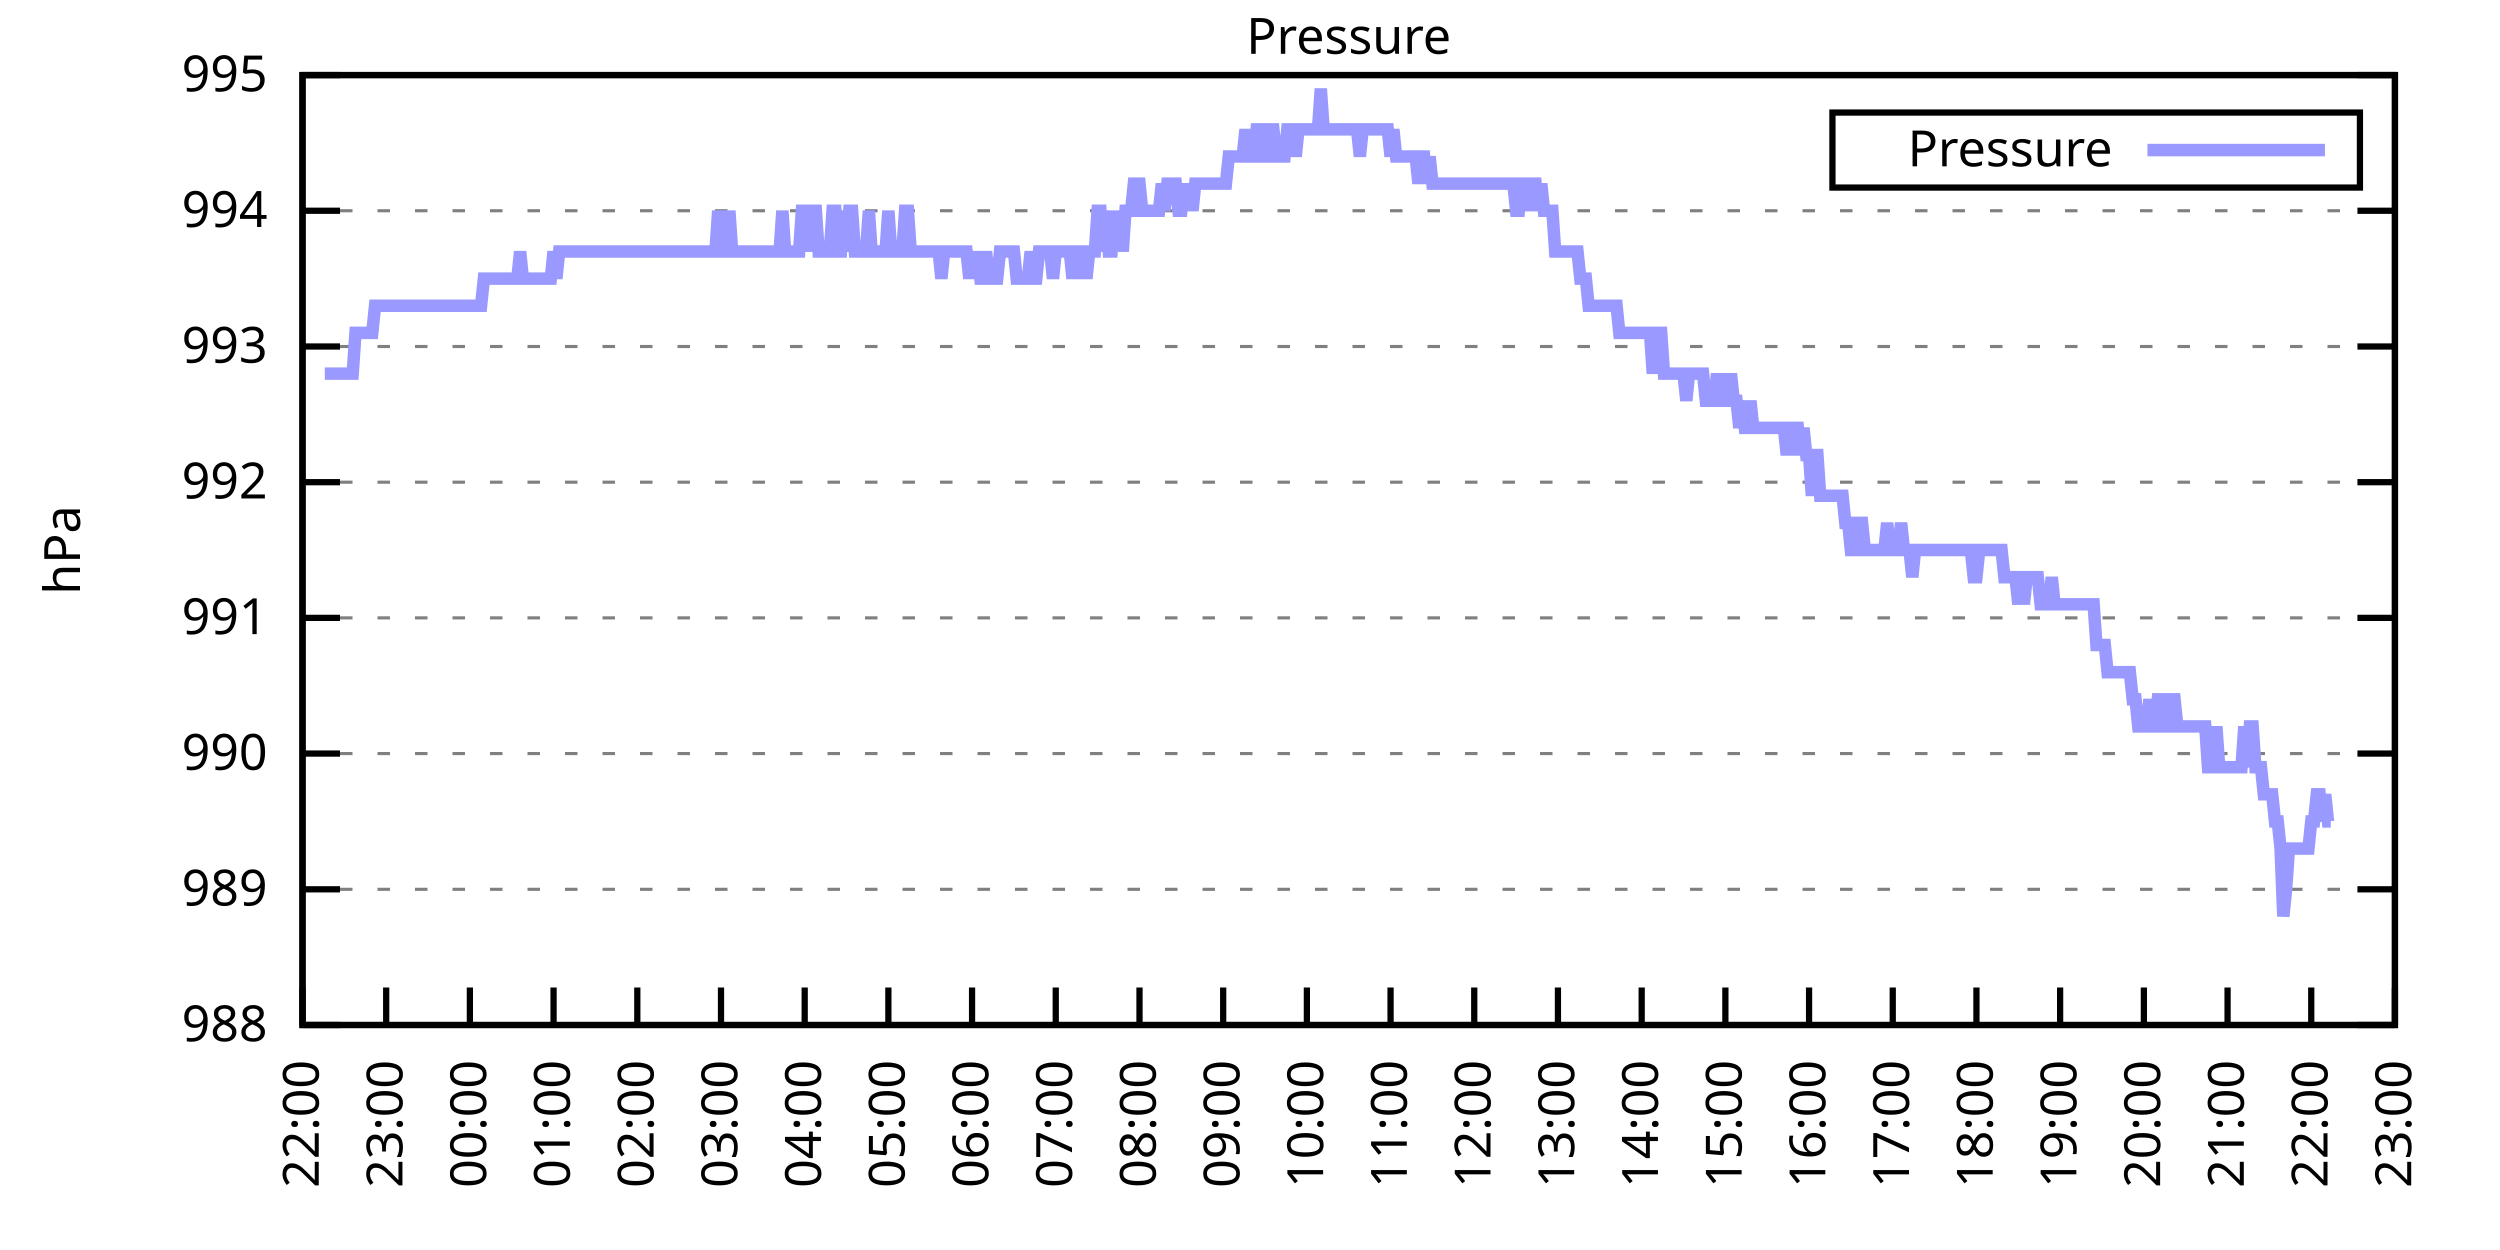
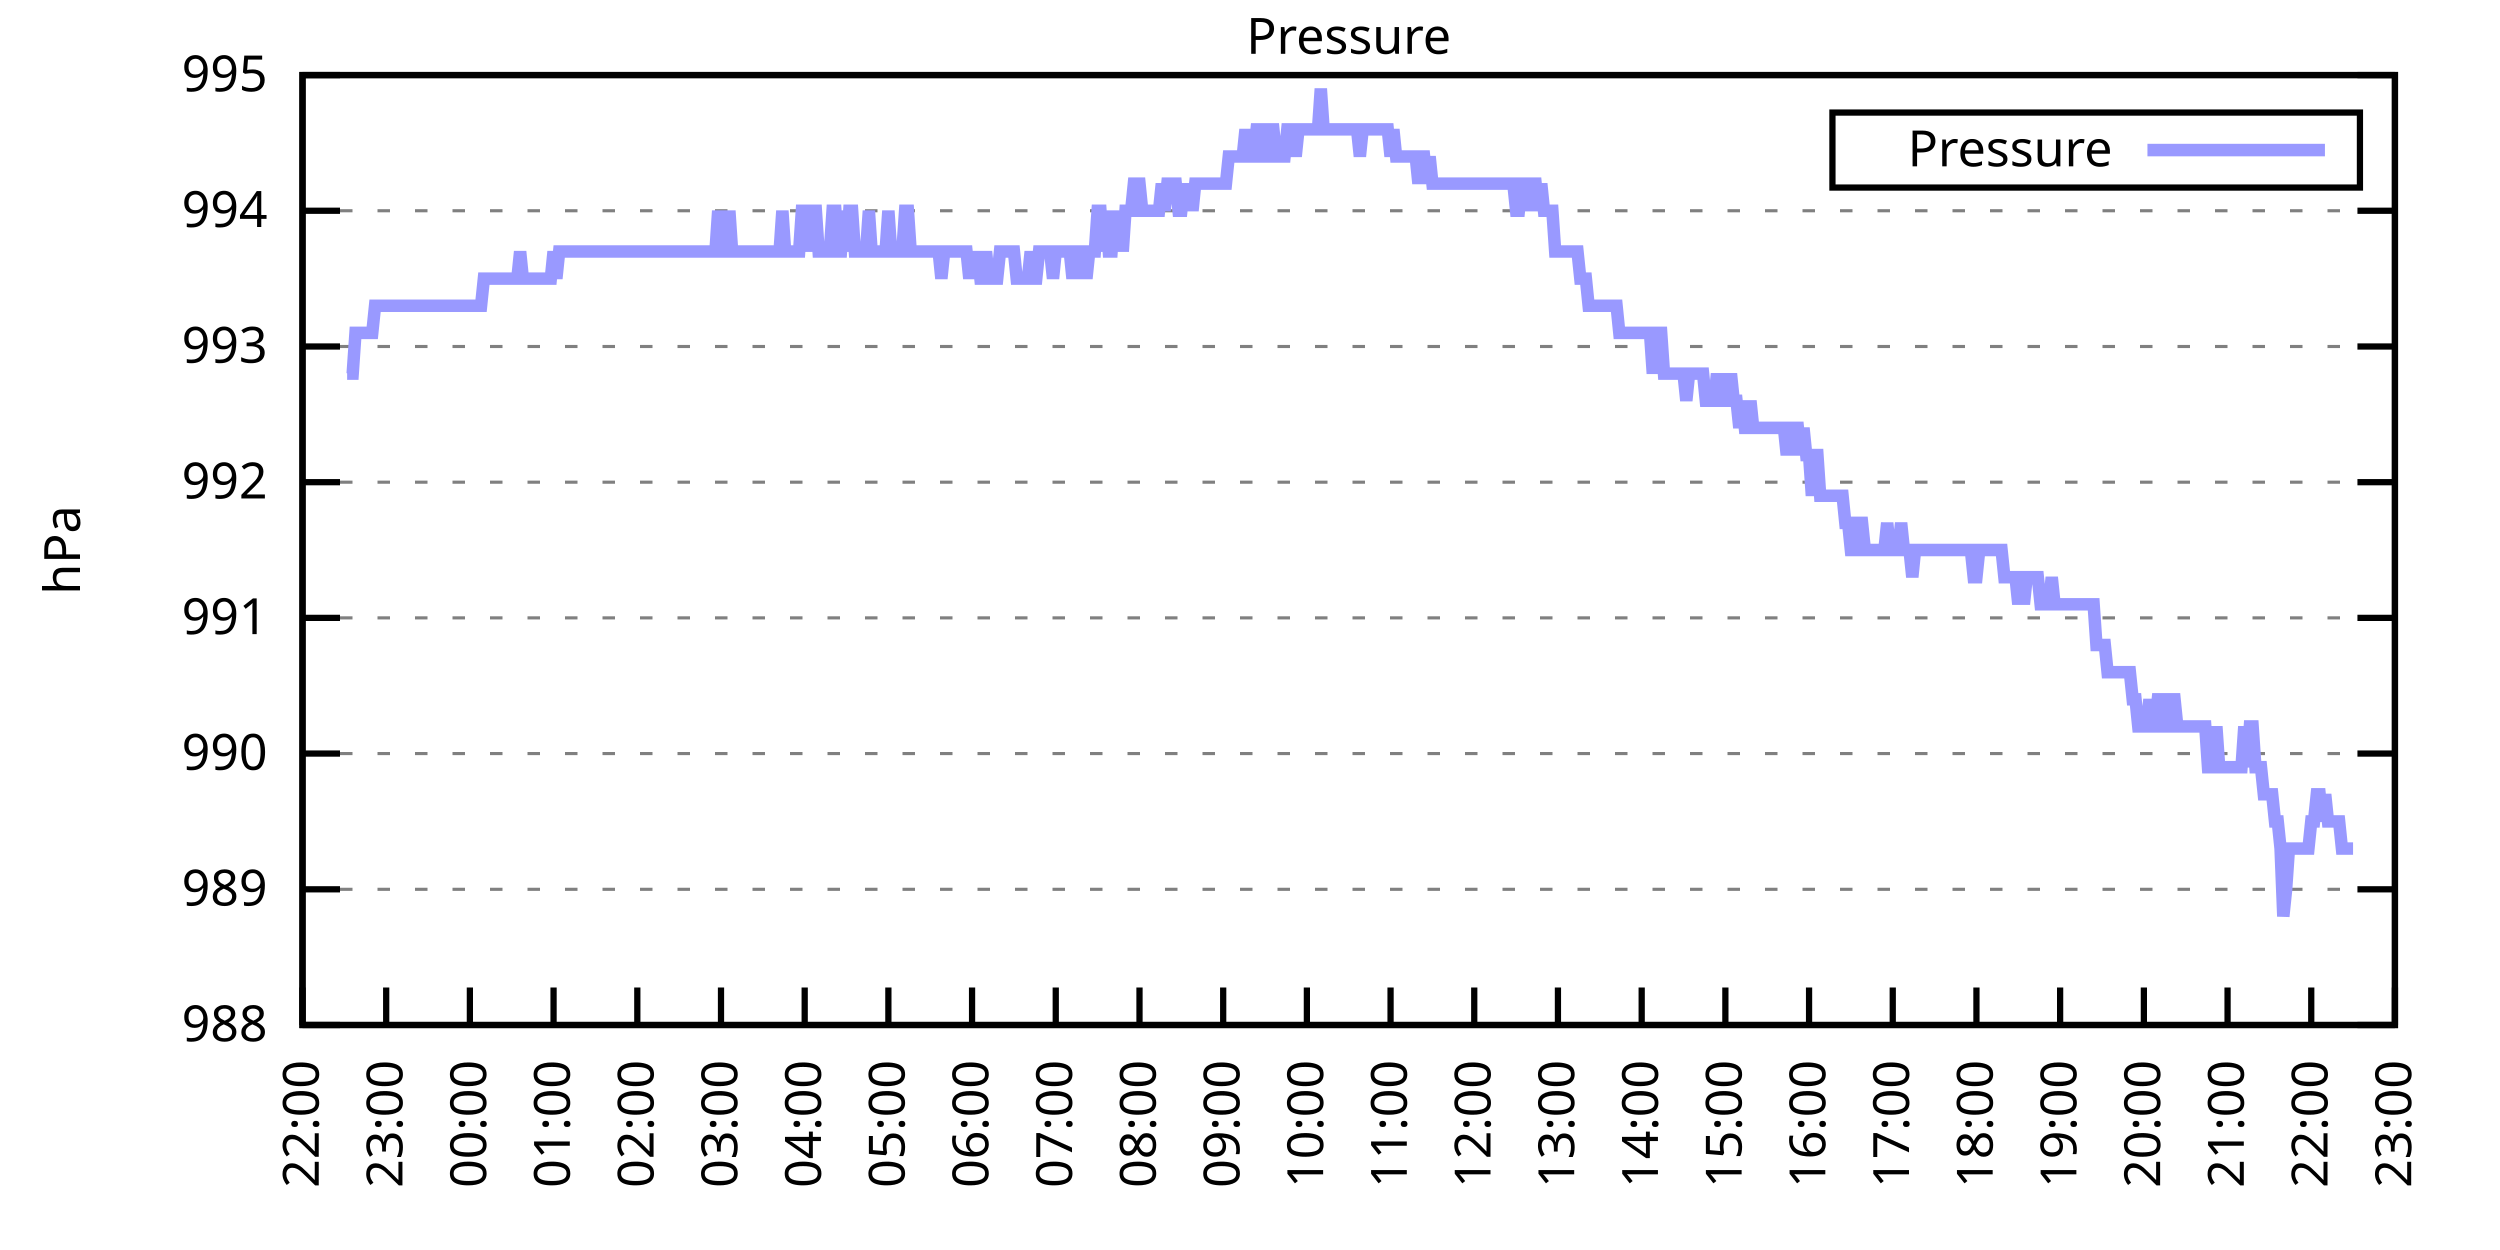
<svg xmlns="http://www.w3.org/2000/svg" xmlns:xlink="http://www.w3.org/1999/xlink" width="400" height="200" viewBox="0 0 400 200">
  <g id="gnuplot_canvas">
    <rect x="0" y="0" width="400" height="200" fill="none" />
    <defs>
      <circle id="gpDot" r="0.5" stroke-width="0.5" stroke="currentColor" />
      <path id="gpPt0" stroke-width="0.333" stroke="currentColor" d="M-1,0 h2 M0,-1 v2" />
      <path id="gpPt1" stroke-width="0.333" stroke="currentColor" d="M-1,-1 L1,1 M1,-1 L-1,1" />
      <path id="gpPt2" stroke-width="0.333" stroke="currentColor" d="M-1,0 L1,0 M0,-1 L0,1 M-1,-1 L1,1 M-1,1 L1,-1" />
      <rect id="gpPt3" stroke-width="0.333" stroke="currentColor" x="-1" y="-1" width="2" height="2" />
      <rect id="gpPt4" stroke-width="0.333" stroke="currentColor" fill="currentColor" x="-1" y="-1" width="2" height="2" />
      <circle id="gpPt5" stroke-width="0.333" stroke="currentColor" cx="0" cy="0" r="1" />
      <use xlink:href="#gpPt5" id="gpPt6" fill="currentColor" stroke="none" />
      <path id="gpPt7" stroke-width="0.333" stroke="currentColor" d="M0,-1.33 L-1.33,0.67 L1.33,0.67 z" />
      <use xlink:href="#gpPt7" id="gpPt8" fill="currentColor" stroke="none" />
      <use xlink:href="#gpPt7" id="gpPt9" stroke="currentColor" transform="rotate(180)" />
      <use xlink:href="#gpPt9" id="gpPt10" fill="currentColor" stroke="none" />
      <use xlink:href="#gpPt3" id="gpPt11" stroke="currentColor" transform="rotate(45)" />
      <use xlink:href="#gpPt11" id="gpPt12" fill="currentColor" stroke="none" />
      <path id="gpPt13" stroke-width="0.333" stroke="currentColor" d="M0,1.330 L1.265,0.411 L0.782,-1.067 L-0.782,-1.076 L-1.265,0.411 z" />
      <use xlink:href="#gpPt13" id="gpPt14" fill="currentColor" stroke="none" />
      <filter id="textbox" filterUnits="objectBoundingBox" x="0" y="0" height="1" width="1">
        <feFlood flood-color="white" flood-opacity="1" result="bgnd" />
        <feComposite in="SourceGraphic" in2="bgnd" operator="atop" />
      </filter>
      <filter id="greybox" filterUnits="objectBoundingBox" x="0" y="0" height="1" width="1">
        <feFlood flood-color="lightgrey" flood-opacity="1" result="grey" />
        <feComposite in="SourceGraphic" in2="grey" operator="atop" />
      </filter>
    </defs>
    <g fill="none" color="white" stroke="currentColor" stroke-width="1.00" stroke-linecap="butt" stroke-linejoin="miter">
</g>
    <g fill="none" color="black" stroke="currentColor" stroke-width="1.00" stroke-linecap="butt" stroke-linejoin="miter">
      <g stroke="none" shape-rendering="crispEdges">
        <polygon fill="rgb(255, 255, 255)" points="48.40,164.00 383.18,164.00 383.18,12.02 48.40,12.02 " />
      </g>
    </g>
    <g fill="none" color="black" stroke="currentColor" stroke-width="1.00" stroke-linecap="butt" stroke-linejoin="miter">
</g>
    <g fill="none" color="black" stroke="black" stroke-width="0.50" stroke-linecap="butt" stroke-linejoin="miter">
</g>
    <g fill="none" color="gray" stroke="currentColor" stroke-width="0.50" stroke-linecap="butt" stroke-linejoin="miter">
      <path stroke="gray" stroke-dasharray="2,4" class="gridline" d="M48.40,164.00 L383.19,164.00  " />
    </g>
    <g fill="none" color="gray" stroke="gray" stroke-width="1.00" stroke-linecap="butt" stroke-linejoin="miter">
</g>
    <g fill="none" color="black" stroke="currentColor" stroke-width="1.00" stroke-linecap="butt" stroke-linejoin="miter">
      <path stroke="black" d="M48.40,164.00 L54.40,164.00 M383.19,164.00 L377.19,164.00  " />
      <g transform="translate(42.80,166.60)" stroke="none" fill="black" font-family="Sans" font-size="8.00" text-anchor="end">
        <text>
          <tspan font-family="Sans"> 988</tspan>
        </text>
      </g>
    </g>
    <g fill="none" color="black" stroke="currentColor" stroke-width="1.00" stroke-linecap="butt" stroke-linejoin="miter">
</g>
    <g fill="none" color="black" stroke="black" stroke-width="0.50" stroke-linecap="butt" stroke-linejoin="miter">
</g>
    <g fill="none" color="gray" stroke="currentColor" stroke-width="0.50" stroke-linecap="butt" stroke-linejoin="miter">
      <path stroke="gray" stroke-dasharray="2,4" class="gridline" d="M48.40,142.29 L383.19,142.29  " />
    </g>
    <g fill="none" color="gray" stroke="gray" stroke-width="1.00" stroke-linecap="butt" stroke-linejoin="miter">
</g>
    <g fill="none" color="black" stroke="currentColor" stroke-width="1.00" stroke-linecap="butt" stroke-linejoin="miter">
      <path stroke="black" d="M48.40,142.29 L54.40,142.29 M383.19,142.29 L377.19,142.29  " />
      <g transform="translate(42.80,144.89)" stroke="none" fill="black" font-family="Sans" font-size="8.00" text-anchor="end">
        <text>
          <tspan font-family="Sans"> 989</tspan>
        </text>
      </g>
    </g>
    <g fill="none" color="black" stroke="currentColor" stroke-width="1.00" stroke-linecap="butt" stroke-linejoin="miter">
</g>
    <g fill="none" color="black" stroke="black" stroke-width="0.50" stroke-linecap="butt" stroke-linejoin="miter">
</g>
    <g fill="none" color="gray" stroke="currentColor" stroke-width="0.50" stroke-linecap="butt" stroke-linejoin="miter">
      <path stroke="gray" stroke-dasharray="2,4" class="gridline" d="M48.40,120.57 L383.19,120.57  " />
    </g>
    <g fill="none" color="gray" stroke="gray" stroke-width="1.00" stroke-linecap="butt" stroke-linejoin="miter">
</g>
    <g fill="none" color="black" stroke="currentColor" stroke-width="1.00" stroke-linecap="butt" stroke-linejoin="miter">
      <path stroke="black" d="M48.40,120.57 L54.40,120.57 M383.19,120.57 L377.19,120.57  " />
      <g transform="translate(42.80,123.17)" stroke="none" fill="black" font-family="Sans" font-size="8.00" text-anchor="end">
        <text>
          <tspan font-family="Sans"> 990</tspan>
        </text>
      </g>
    </g>
    <g fill="none" color="black" stroke="currentColor" stroke-width="1.00" stroke-linecap="butt" stroke-linejoin="miter">
</g>
    <g fill="none" color="black" stroke="black" stroke-width="0.50" stroke-linecap="butt" stroke-linejoin="miter">
</g>
    <g fill="none" color="gray" stroke="currentColor" stroke-width="0.50" stroke-linecap="butt" stroke-linejoin="miter">
      <path stroke="gray" stroke-dasharray="2,4" class="gridline" d="M48.40,98.86 L383.19,98.86  " />
    </g>
    <g fill="none" color="gray" stroke="gray" stroke-width="1.00" stroke-linecap="butt" stroke-linejoin="miter">
</g>
    <g fill="none" color="black" stroke="currentColor" stroke-width="1.00" stroke-linecap="butt" stroke-linejoin="miter">
      <path stroke="black" d="M48.40,98.86 L54.40,98.86 M383.19,98.86 L377.19,98.86  " />
      <g transform="translate(42.80,101.46)" stroke="none" fill="black" font-family="Sans" font-size="8.00" text-anchor="end">
        <text>
          <tspan font-family="Sans"> 991</tspan>
        </text>
      </g>
    </g>
    <g fill="none" color="black" stroke="currentColor" stroke-width="1.00" stroke-linecap="butt" stroke-linejoin="miter">
</g>
    <g fill="none" color="black" stroke="black" stroke-width="0.50" stroke-linecap="butt" stroke-linejoin="miter">
</g>
    <g fill="none" color="gray" stroke="currentColor" stroke-width="0.50" stroke-linecap="butt" stroke-linejoin="miter">
      <path stroke="gray" stroke-dasharray="2,4" class="gridline" d="M48.40,77.15 L383.19,77.15  " />
    </g>
    <g fill="none" color="gray" stroke="gray" stroke-width="1.00" stroke-linecap="butt" stroke-linejoin="miter">
</g>
    <g fill="none" color="black" stroke="currentColor" stroke-width="1.00" stroke-linecap="butt" stroke-linejoin="miter">
      <path stroke="black" d="M48.40,77.15 L54.40,77.15 M383.19,77.15 L377.19,77.15  " />
      <g transform="translate(42.80,79.75)" stroke="none" fill="black" font-family="Sans" font-size="8.00" text-anchor="end">
        <text>
          <tspan font-family="Sans"> 992</tspan>
        </text>
      </g>
    </g>
    <g fill="none" color="black" stroke="currentColor" stroke-width="1.00" stroke-linecap="butt" stroke-linejoin="miter">
</g>
    <g fill="none" color="black" stroke="black" stroke-width="0.50" stroke-linecap="butt" stroke-linejoin="miter">
</g>
    <g fill="none" color="gray" stroke="currentColor" stroke-width="0.50" stroke-linecap="butt" stroke-linejoin="miter">
      <path stroke="gray" stroke-dasharray="2,4" class="gridline" d="M48.40,55.44 L383.19,55.44  " />
    </g>
    <g fill="none" color="gray" stroke="gray" stroke-width="1.00" stroke-linecap="butt" stroke-linejoin="miter">
</g>
    <g fill="none" color="black" stroke="currentColor" stroke-width="1.00" stroke-linecap="butt" stroke-linejoin="miter">
      <path stroke="black" d="M48.40,55.44 L54.40,55.44 M383.19,55.44 L377.19,55.44  " />
      <g transform="translate(42.80,58.04)" stroke="none" fill="black" font-family="Sans" font-size="8.00" text-anchor="end">
        <text>
          <tspan font-family="Sans"> 993</tspan>
        </text>
      </g>
    </g>
    <g fill="none" color="black" stroke="currentColor" stroke-width="1.00" stroke-linecap="butt" stroke-linejoin="miter">
</g>
    <g fill="none" color="black" stroke="black" stroke-width="0.50" stroke-linecap="butt" stroke-linejoin="miter">
</g>
    <g fill="none" color="gray" stroke="currentColor" stroke-width="0.50" stroke-linecap="butt" stroke-linejoin="miter">
      <path stroke="gray" stroke-dasharray="2,4" class="gridline" d="M48.40,33.72 L383.19,33.72  " />
    </g>
    <g fill="none" color="gray" stroke="gray" stroke-width="1.00" stroke-linecap="butt" stroke-linejoin="miter">
</g>
    <g fill="none" color="black" stroke="currentColor" stroke-width="1.00" stroke-linecap="butt" stroke-linejoin="miter">
      <path stroke="black" d="M48.40,33.72 L54.40,33.72 M383.19,33.72 L377.19,33.72  " />
      <g transform="translate(42.80,36.32)" stroke="none" fill="black" font-family="Sans" font-size="8.00" text-anchor="end">
        <text>
          <tspan font-family="Sans"> 994</tspan>
        </text>
      </g>
    </g>
    <g fill="none" color="black" stroke="currentColor" stroke-width="1.00" stroke-linecap="butt" stroke-linejoin="miter">
</g>
    <g fill="none" color="black" stroke="black" stroke-width="0.50" stroke-linecap="butt" stroke-linejoin="miter">
</g>
    <g fill="none" color="gray" stroke="currentColor" stroke-width="0.50" stroke-linecap="butt" stroke-linejoin="miter">
      <path stroke="gray" stroke-dasharray="2,4" class="gridline" d="M48.40,12.01 L383.19,12.01  " />
    </g>
    <g fill="none" color="gray" stroke="gray" stroke-width="1.00" stroke-linecap="butt" stroke-linejoin="miter">
</g>
    <g fill="none" color="black" stroke="currentColor" stroke-width="1.00" stroke-linecap="butt" stroke-linejoin="miter">
      <path stroke="black" d="M48.40,12.01 L54.40,12.01 M383.19,12.01 L377.19,12.01  " />
      <g transform="translate(42.80,14.61)" stroke="none" fill="black" font-family="Sans" font-size="8.00" text-anchor="end">
        <text>
          <tspan font-family="Sans"> 995</tspan>
        </text>
      </g>
    </g>
    <g fill="none" color="black" stroke="currentColor" stroke-width="1.00" stroke-linecap="butt" stroke-linejoin="miter">
      <path stroke="black" d="M48.40,164.00 L48.40,158.00  " />
      <g transform="translate(51.00,169.60) rotate(270.00)" stroke="none" fill="black" font-family="Sans" font-size="8.00" text-anchor="end">
        <text>
          <tspan font-family="Sans">22:00</tspan>
        </text>
      </g>
    </g>
    <g fill="none" color="black" stroke="currentColor" stroke-width="1.00" stroke-linecap="butt" stroke-linejoin="miter">
      <path stroke="black" d="M61.79,164.00 L61.79,158.00  " />
      <g transform="translate(64.39,169.60) rotate(270.00)" stroke="none" fill="black" font-family="Sans" font-size="8.00" text-anchor="end">
        <text>
          <tspan font-family="Sans">23:00</tspan>
        </text>
      </g>
    </g>
    <g fill="none" color="black" stroke="currentColor" stroke-width="1.00" stroke-linecap="butt" stroke-linejoin="miter">
      <path stroke="black" d="M75.18,164.00 L75.18,158.00  " />
      <g transform="translate(77.78,169.60) rotate(270.00)" stroke="none" fill="black" font-family="Sans" font-size="8.00" text-anchor="end">
        <text>
          <tspan font-family="Sans">00:00</tspan>
        </text>
      </g>
    </g>
    <g fill="none" color="black" stroke="currentColor" stroke-width="1.00" stroke-linecap="butt" stroke-linejoin="miter">
      <path stroke="black" d="M88.57,164.00 L88.57,158.00  " />
      <g transform="translate(91.17,169.60) rotate(270.00)" stroke="none" fill="black" font-family="Sans" font-size="8.00" text-anchor="end">
        <text>
          <tspan font-family="Sans">01:00</tspan>
        </text>
      </g>
    </g>
    <g fill="none" color="black" stroke="currentColor" stroke-width="1.00" stroke-linecap="butt" stroke-linejoin="miter">
      <path stroke="black" d="M101.97,164.00 L101.97,158.00  " />
      <g transform="translate(104.57,169.60) rotate(270.00)" stroke="none" fill="black" font-family="Sans" font-size="8.00" text-anchor="end">
        <text>
          <tspan font-family="Sans">02:00</tspan>
        </text>
      </g>
    </g>
    <g fill="none" color="black" stroke="currentColor" stroke-width="1.00" stroke-linecap="butt" stroke-linejoin="miter">
      <path stroke="black" d="M115.36,164.00 L115.36,158.00  " />
      <g transform="translate(117.96,169.60) rotate(270.00)" stroke="none" fill="black" font-family="Sans" font-size="8.00" text-anchor="end">
        <text>
          <tspan font-family="Sans">03:00</tspan>
        </text>
      </g>
    </g>
    <g fill="none" color="black" stroke="currentColor" stroke-width="1.00" stroke-linecap="butt" stroke-linejoin="miter">
      <path stroke="black" d="M128.75,164.00 L128.75,158.00  " />
      <g transform="translate(131.35,169.60) rotate(270.00)" stroke="none" fill="black" font-family="Sans" font-size="8.00" text-anchor="end">
        <text>
          <tspan font-family="Sans">04:00</tspan>
        </text>
      </g>
    </g>
    <g fill="none" color="black" stroke="currentColor" stroke-width="1.00" stroke-linecap="butt" stroke-linejoin="miter">
      <path stroke="black" d="M142.14,164.00 L142.14,158.00  " />
      <g transform="translate(144.74,169.60) rotate(270.00)" stroke="none" fill="black" font-family="Sans" font-size="8.00" text-anchor="end">
        <text>
          <tspan font-family="Sans">05:00</tspan>
        </text>
      </g>
    </g>
    <g fill="none" color="black" stroke="currentColor" stroke-width="1.00" stroke-linecap="butt" stroke-linejoin="miter">
      <path stroke="black" d="M155.53,164.00 L155.53,158.00  " />
      <g transform="translate(158.13,169.60) rotate(270.00)" stroke="none" fill="black" font-family="Sans" font-size="8.00" text-anchor="end">
        <text>
          <tspan font-family="Sans">06:00</tspan>
        </text>
      </g>
    </g>
    <g fill="none" color="black" stroke="currentColor" stroke-width="1.00" stroke-linecap="butt" stroke-linejoin="miter">
      <path stroke="black" d="M168.92,164.00 L168.92,158.00  " />
      <g transform="translate(171.52,169.60) rotate(270.00)" stroke="none" fill="black" font-family="Sans" font-size="8.00" text-anchor="end">
        <text>
          <tspan font-family="Sans">07:00</tspan>
        </text>
      </g>
    </g>
    <g fill="none" color="black" stroke="currentColor" stroke-width="1.00" stroke-linecap="butt" stroke-linejoin="miter">
      <path stroke="black" d="M182.32,164.00 L182.32,158.00  " />
      <g transform="translate(184.92,169.60) rotate(270.00)" stroke="none" fill="black" font-family="Sans" font-size="8.00" text-anchor="end">
        <text>
          <tspan font-family="Sans">08:00</tspan>
        </text>
      </g>
    </g>
    <g fill="none" color="black" stroke="currentColor" stroke-width="1.00" stroke-linecap="butt" stroke-linejoin="miter">
      <path stroke="black" d="M195.71,164.00 L195.71,158.00  " />
      <g transform="translate(198.31,169.60) rotate(270.00)" stroke="none" fill="black" font-family="Sans" font-size="8.00" text-anchor="end">
        <text>
          <tspan font-family="Sans">09:00</tspan>
        </text>
      </g>
    </g>
    <g fill="none" color="black" stroke="currentColor" stroke-width="1.00" stroke-linecap="butt" stroke-linejoin="miter">
      <path stroke="black" d="M209.10,164.00 L209.10,158.00  " />
      <g transform="translate(211.70,169.60) rotate(270.00)" stroke="none" fill="black" font-family="Sans" font-size="8.00" text-anchor="end">
        <text>
          <tspan font-family="Sans">10:00</tspan>
        </text>
      </g>
    </g>
    <g fill="none" color="black" stroke="currentColor" stroke-width="1.00" stroke-linecap="butt" stroke-linejoin="miter">
      <path stroke="black" d="M222.49,164.00 L222.49,158.00  " />
      <g transform="translate(225.09,169.60) rotate(270.00)" stroke="none" fill="black" font-family="Sans" font-size="8.00" text-anchor="end">
        <text>
          <tspan font-family="Sans">11:00</tspan>
        </text>
      </g>
    </g>
    <g fill="none" color="black" stroke="currentColor" stroke-width="1.00" stroke-linecap="butt" stroke-linejoin="miter">
      <path stroke="black" d="M235.88,164.00 L235.88,158.00  " />
      <g transform="translate(238.48,169.60) rotate(270.00)" stroke="none" fill="black" font-family="Sans" font-size="8.00" text-anchor="end">
        <text>
          <tspan font-family="Sans">12:00</tspan>
        </text>
      </g>
    </g>
    <g fill="none" color="black" stroke="currentColor" stroke-width="1.00" stroke-linecap="butt" stroke-linejoin="miter">
      <path stroke="black" d="M249.27,164.00 L249.27,158.00  " />
      <g transform="translate(251.87,169.60) rotate(270.00)" stroke="none" fill="black" font-family="Sans" font-size="8.00" text-anchor="end">
        <text>
          <tspan font-family="Sans">13:00</tspan>
        </text>
      </g>
    </g>
    <g fill="none" color="black" stroke="currentColor" stroke-width="1.00" stroke-linecap="butt" stroke-linejoin="miter">
      <path stroke="black" d="M262.67,164.00 L262.67,158.00  " />
      <g transform="translate(265.27,169.60) rotate(270.00)" stroke="none" fill="black" font-family="Sans" font-size="8.00" text-anchor="end">
        <text>
          <tspan font-family="Sans">14:00</tspan>
        </text>
      </g>
    </g>
    <g fill="none" color="black" stroke="currentColor" stroke-width="1.00" stroke-linecap="butt" stroke-linejoin="miter">
      <path stroke="black" d="M276.06,164.00 L276.06,158.00  " />
      <g transform="translate(278.66,169.60) rotate(270.00)" stroke="none" fill="black" font-family="Sans" font-size="8.00" text-anchor="end">
        <text>
          <tspan font-family="Sans">15:00</tspan>
        </text>
      </g>
    </g>
    <g fill="none" color="black" stroke="currentColor" stroke-width="1.00" stroke-linecap="butt" stroke-linejoin="miter">
      <path stroke="black" d="M289.45,164.00 L289.45,158.00  " />
      <g transform="translate(292.05,169.60) rotate(270.00)" stroke="none" fill="black" font-family="Sans" font-size="8.00" text-anchor="end">
        <text>
          <tspan font-family="Sans">16:00</tspan>
        </text>
      </g>
    </g>
    <g fill="none" color="black" stroke="currentColor" stroke-width="1.00" stroke-linecap="butt" stroke-linejoin="miter">
      <path stroke="black" d="M302.84,164.00 L302.84,158.00  " />
      <g transform="translate(305.44,169.60) rotate(270.00)" stroke="none" fill="black" font-family="Sans" font-size="8.00" text-anchor="end">
        <text>
          <tspan font-family="Sans">17:00</tspan>
        </text>
      </g>
    </g>
    <g fill="none" color="black" stroke="currentColor" stroke-width="1.00" stroke-linecap="butt" stroke-linejoin="miter">
      <path stroke="black" d="M316.23,164.00 L316.23,158.00  " />
      <g transform="translate(318.83,169.60) rotate(270.00)" stroke="none" fill="black" font-family="Sans" font-size="8.00" text-anchor="end">
        <text>
          <tspan font-family="Sans">18:00</tspan>
        </text>
      </g>
    </g>
    <g fill="none" color="black" stroke="currentColor" stroke-width="1.00" stroke-linecap="butt" stroke-linejoin="miter">
      <path stroke="black" d="M329.62,164.00 L329.62,158.00  " />
      <g transform="translate(332.22,169.60) rotate(270.00)" stroke="none" fill="black" font-family="Sans" font-size="8.00" text-anchor="end">
        <text>
          <tspan font-family="Sans">19:00</tspan>
        </text>
      </g>
    </g>
    <g fill="none" color="black" stroke="currentColor" stroke-width="1.00" stroke-linecap="butt" stroke-linejoin="miter">
      <path stroke="black" d="M343.02,164.00 L343.02,158.00  " />
      <g transform="translate(345.62,169.60) rotate(270.00)" stroke="none" fill="black" font-family="Sans" font-size="8.00" text-anchor="end">
        <text>
          <tspan font-family="Sans">20:00</tspan>
        </text>
      </g>
    </g>
    <g fill="none" color="black" stroke="currentColor" stroke-width="1.00" stroke-linecap="butt" stroke-linejoin="miter">
      <path stroke="black" d="M356.41,164.00 L356.41,158.00  " />
      <g transform="translate(359.01,169.60) rotate(270.00)" stroke="none" fill="black" font-family="Sans" font-size="8.00" text-anchor="end">
        <text>
          <tspan font-family="Sans">21:00</tspan>
        </text>
      </g>
    </g>
    <g fill="none" color="black" stroke="currentColor" stroke-width="1.00" stroke-linecap="butt" stroke-linejoin="miter">
      <path stroke="black" d="M369.80,164.00 L369.80,158.00  " />
      <g transform="translate(372.40,169.60) rotate(270.00)" stroke="none" fill="black" font-family="Sans" font-size="8.00" text-anchor="end">
        <text>
          <tspan font-family="Sans">22:00</tspan>
        </text>
      </g>
    </g>
    <g fill="none" color="black" stroke="currentColor" stroke-width="1.00" stroke-linecap="butt" stroke-linejoin="miter">
      <path stroke="black" d="M383.19,164.00 L383.19,158.00  " />
      <g transform="translate(385.79,169.60) rotate(270.00)" stroke="none" fill="black" font-family="Sans" font-size="8.00" text-anchor="end">
        <text>
          <tspan font-family="Sans">23:00</tspan>
        </text>
      </g>
    </g>
    <g fill="none" color="black" stroke="currentColor" stroke-width="1.00" stroke-linecap="butt" stroke-linejoin="miter">
</g>
    <g fill="none" color="black" stroke="currentColor" stroke-width="1.00" stroke-linecap="butt" stroke-linejoin="miter">
      <path stroke="black" d="M48.40,12.01 L48.40,164.00 L383.19,164.00 L383.19,12.01 L48.40,12.01 Z  " />
    </g>
    <g fill="none" color="black" stroke="currentColor" stroke-width="1.00" stroke-linecap="butt" stroke-linejoin="miter">
</g>
    <g fill="none" color="black" stroke="currentColor" stroke-width="1.00" stroke-linecap="butt" stroke-linejoin="miter">
      <path stroke="black" d="M293.19,30.01 L293.19,18.01 L377.59,18.01 L377.59,30.01 L293.19,30.01 Z  " />
    </g>
    <g id="Pressure_plot_1">
      <g fill="none" color="white" stroke="black" stroke-width="2.00" stroke-linecap="butt" stroke-linejoin="miter">
</g>
      <g fill="none" color="black" stroke="currentColor" stroke-width="2.00" stroke-linecap="butt" stroke-linejoin="miter">
        <g transform="translate(337.99,26.61)" stroke="none" fill="black" font-family="Sans" font-size="8.00" text-anchor="end">
          <text>
            <tspan font-family="Sans">Pressure</tspan>
          </text>
        </g>
      </g>
      <g fill="none" color="black" stroke="currentColor" stroke-width="2.00" stroke-linecap="butt" stroke-linejoin="miter">
-         <path stroke="rgb(153, 153, 255)" d="M343.59,24.01 L371.99,24.01 M51.97,59.78 L52.42,59.78 L52.86,59.78 L53.31,59.78 L53.76,59.78 L54.20,59.78   L54.65,59.78 L55.10,59.78 L55.54,59.78 L55.99,59.78 L56.43,59.78 L56.88,53.26 L57.33,53.26 L57.77,53.26   L58.22,53.26 L58.67,53.26 L59.11,53.26 L59.56,53.26 L60.01,48.92 L60.45,48.92 L60.90,48.92 L61.35,48.92   L61.79,48.92 L62.24,48.92 L62.68,48.92 L63.13,48.92 L63.58,48.92 L64.02,48.92 L64.47,48.92 L64.92,48.92   L65.36,48.92 L65.81,48.92 L66.26,48.92 L66.70,48.92 L67.15,48.92 L67.59,48.92 L68.04,48.92 L68.49,48.92   L68.93,48.92 L69.38,48.92 L69.83,48.92 L70.27,48.92 L70.72,48.92 L71.17,48.92 L71.61,48.92 L72.06,48.92   L72.50,48.92 L72.95,48.92 L73.40,48.92 L73.84,48.92 L74.29,48.92 L74.74,48.92 L75.18,48.92 L75.63,48.92   L76.08,48.92 L76.52,48.92 L76.97,48.92 L77.42,44.58 L77.86,44.58 L78.31,44.58 L78.75,44.58 L79.20,44.58   L79.65,44.58 L80.09,44.58 L80.54,44.58 L80.99,44.58 L81.43,44.58 L81.88,44.58 L82.33,44.58 L82.77,44.58   L83.22,40.24 L83.66,44.58 L84.11,44.58 L84.56,44.58 L85.00,44.58 L85.45,44.58 L85.90,44.58 L86.34,44.58   L86.79,44.58 L87.24,44.58 L87.68,44.58 L88.13,44.58 L88.57,40.24 L89.02,44.58 L89.47,40.24 L89.91,40.24   L90.36,40.24 L90.81,40.24 L91.25,40.24 L91.70,40.24 L92.15,40.24 L92.59,40.24 L93.04,40.24 L93.49,40.24   L93.93,40.24 L94.38,40.24 L94.82,40.24 L95.27,40.24 L95.72,40.24 L96.16,40.24 L96.61,40.24 L97.06,40.24   L97.50,40.24 L97.95,40.24 L98.40,40.24 L98.84,40.24 L99.29,40.24 L99.73,40.24 L100.18,40.24 L100.63,40.24   L101.07,40.24 L101.52,40.24 L101.97,40.24 L102.41,40.24 L102.86,40.24 L103.31,40.24 L103.75,40.24 L104.20,40.24   L104.64,40.24 L105.09,40.24 L105.54,40.24 L105.98,40.24 L106.43,40.24 L106.88,40.24 L107.32,40.24 L107.77,40.24   L108.22,40.24 L108.66,40.24 L109.11,40.24 L109.55,40.24 L110.00,40.24 L110.45,40.24 L110.89,40.24 L111.34,40.24   L111.79,40.24 L112.23,40.24 L112.68,40.24 L113.13,40.24 L113.57,40.24 L114.02,40.24 L114.47,40.24 L114.91,33.72   L115.36,40.24 L115.80,40.24 L116.25,40.24 L116.70,33.72 L117.14,40.24 L117.59,40.24 L118.04,40.24 L118.48,40.24   L118.93,40.24 L119.38,40.24 L119.82,40.24 L120.27,40.24 L120.71,40.24 L121.16,40.24 L121.61,40.24 L122.05,40.24   L122.50,40.24 L122.95,40.24 L123.39,40.24 L123.84,40.24 L124.29,40.24 L124.73,40.24 L125.18,33.72 L125.62,40.24   L126.07,40.24 L126.52,40.24 L126.96,40.24 L127.41,40.24 L127.86,40.24 L128.30,33.72 L128.75,33.72 L129.20,40.24   L129.64,33.72 L130.09,33.72 L130.54,33.72 L130.98,40.24 L131.43,40.24 L131.87,40.24 L132.32,40.24 L132.77,40.24   L133.21,33.72 L133.66,33.72 L134.11,40.24 L134.55,40.24 L135.00,33.72 L135.45,40.24 L135.89,33.72 L136.34,33.72   L136.78,40.24 L137.23,40.24 L137.68,40.24 L138.12,40.24 L138.57,40.24 L139.02,33.72 L139.46,40.24 L139.91,40.24   L140.36,40.24 L140.80,40.24 L141.25,40.24 L141.69,40.24 L142.14,33.72 L142.59,40.24 L143.03,40.24 L143.48,40.24   L143.93,40.24 L144.37,40.24 L144.82,33.72 L145.27,33.72 L145.71,40.24 L146.16,40.24 L146.61,40.24 L147.05,40.24   L147.50,40.24 L147.94,40.24 L148.39,40.24 L148.84,40.24 L149.28,40.24 L149.73,40.24 L150.18,40.24 L150.62,44.58   L151.07,40.24 L151.52,40.24 L151.96,40.24 L152.41,40.24 L152.85,40.24 L153.30,40.24 L153.75,40.24 L154.19,40.24   L154.64,40.24 L155.09,44.58 L155.53,40.24 L155.98,44.58 L156.43,40.24 L156.87,44.58 L157.32,44.58 L157.76,40.24   L158.21,44.58 L158.66,44.58 L159.10,44.58 L159.55,44.58 L160.00,40.24 L160.44,40.24 L160.89,40.24 L161.34,40.24   L161.78,40.24 L162.23,40.24 L162.67,44.58 L163.12,44.58 L163.57,44.58 L164.01,44.58 L164.46,44.58 L164.91,40.24   L165.35,44.58 L165.80,44.58 L166.25,40.24 L166.69,40.24 L167.14,40.24 L167.59,40.24 L168.03,40.24 L168.48,44.58   L168.92,40.24 L169.37,40.24 L169.82,40.24 L170.26,40.24 L170.71,40.24 L171.16,40.24 L171.60,44.58 L172.05,40.24   L172.50,44.58 L172.94,40.24 L173.39,40.24 L173.83,44.58 L174.28,40.24 L174.73,40.24 L175.17,40.24 L175.62,33.72   L176.07,33.72 L176.51,40.24 L176.96,33.72 L177.41,40.24 L177.85,40.24 L178.30,33.72 L178.74,40.24 L179.19,33.72   L179.64,40.24 L180.08,33.72 L180.53,33.72 L180.98,33.72 L181.42,29.38 L181.87,29.38 L182.32,29.38 L182.76,33.72   L183.21,33.72 L183.66,33.72 L184.10,33.72 L184.55,33.72 L184.99,33.72 L185.44,33.72 L185.89,29.38 L186.33,33.72   L186.78,29.38 L187.23,29.38 L187.67,29.38 L188.12,29.38 L188.57,33.72 L189.01,33.72 L189.46,29.38 L189.90,33.72   L190.35,29.38 L190.80,33.72 L191.24,29.38 L191.69,29.38 L192.14,29.38 L192.58,29.38 L193.03,29.38 L193.48,29.38   L193.92,29.38 L194.37,29.38 L194.81,29.38 L195.26,29.38 L195.71,29.38 L196.15,29.38 L196.60,25.04 L197.05,25.04   L197.49,25.04 L197.94,25.04 L198.39,25.04 L198.83,25.04 L199.28,20.70 L199.73,25.04 L200.17,25.04 L200.62,25.04   L201.06,20.70 L201.51,20.70 L201.96,25.04 L202.40,25.04 L202.85,25.04 L203.30,20.70 L203.74,20.70 L204.19,25.04   L204.64,25.04 L205.08,25.04 L205.53,25.04 L205.97,20.70 L206.42,20.70 L206.87,20.70 L207.31,25.04 L207.76,20.70   L208.21,20.70 L208.65,20.70 L209.10,20.70 L209.55,20.70 L209.99,20.70 L210.44,20.70 L210.88,20.70 L211.33,14.18   L211.78,20.70 L212.22,20.70 L212.67,20.70 L213.12,20.70 L213.56,20.70 L214.01,20.70 L214.46,20.70 L214.90,20.70   L215.35,20.70 L215.80,20.70 L216.24,20.70 L216.69,20.70 L217.13,20.70 L217.58,25.04 L218.03,20.70 L218.47,20.70   L218.92,20.70 L219.37,20.70 L219.81,20.70 L220.26,20.70 L220.71,20.70 L221.15,20.70 L221.60,20.70 L222.04,20.70   L222.49,25.04 L222.94,20.70 L223.38,25.04 L223.83,25.04 L224.28,25.04 L224.72,25.04 L225.17,25.04 L225.62,25.04   L226.06,25.04 L226.51,25.04 L226.95,29.38 L227.40,25.04 L227.85,25.04 L228.29,29.38 L228.74,25.04 L229.19,29.38   L229.63,29.38 L230.08,29.38 L230.53,29.38 L230.97,29.38 L231.42,29.38 L231.86,29.38 L232.31,29.38 L232.76,29.38   L233.20,29.38 L233.65,29.38 L234.10,29.38 L234.54,29.38 L234.99,29.38 L235.44,29.38 L235.88,29.38 L236.33,29.38   L236.78,29.38 L237.22,29.38 L237.67,29.38 L238.11,29.38 L238.56,29.38 L239.01,29.38 L239.45,29.38 L239.90,29.38   L240.35,29.38 L240.79,29.38 L241.24,29.38 L241.69,29.38 L242.13,29.38 L242.58,33.72 L243.02,33.72 L243.47,29.38   L243.92,29.38 L244.36,29.38 L244.81,33.72 L245.26,29.38 L245.70,29.38 L246.15,33.72 L246.60,29.38 L247.04,33.72   L247.49,33.72 L247.93,33.72 L248.38,33.72 L248.83,40.24 L249.27,40.24 L249.72,40.24 L250.17,40.24 L250.61,40.24   L251.06,40.24 L251.51,40.24 L251.95,40.24 L252.40,40.24 L252.85,44.58 L253.29,44.58 L253.74,44.58 L254.18,48.92   L254.63,48.92 L255.08,48.92 L255.52,48.92 L255.97,48.92 L256.42,48.92 L256.86,48.92 L257.31,48.92 L257.76,48.92   L258.20,48.92 L258.65,48.92 L259.09,53.26 L259.54,53.26 L259.99,53.26 L260.43,53.26 L260.88,53.26 L261.33,53.26   L261.77,53.26 L262.22,53.26 L262.67,53.26 L263.11,53.26 L263.56,53.26 L264.00,53.26 L264.45,59.78 L264.90,53.26   L265.34,53.26 L265.79,53.26 L266.24,59.78 L266.68,59.78 L267.13,59.78 L267.58,59.78 L268.02,59.78 L268.47,59.78   L268.92,59.78 L269.36,59.78 L269.81,64.12 L270.25,59.78 L270.70,59.78 L271.15,59.78 L271.59,59.78 L272.04,59.78   L272.49,59.78 L272.93,64.12 L273.38,64.12 L273.83,64.12 L274.27,64.12 L274.72,59.78 L275.16,64.12 L275.61,59.78   L276.06,64.12 L276.50,64.12 L276.95,59.78 L277.40,64.12 L277.84,64.12 L278.29,68.46 L278.74,64.12 L279.18,68.46   L279.63,68.46 L280.07,64.12 L280.52,68.46 L280.97,68.46 L281.41,68.46 L281.86,68.46 L282.31,68.46 L282.75,68.46   L283.20,68.46 L283.65,68.46 L284.09,68.46 L284.54,68.46 L284.98,68.46 L285.43,68.46 L285.88,72.81 L286.32,68.46   L286.77,72.81 L287.22,68.46 L287.66,68.46 L288.11,72.81 L288.56,68.46 L289.00,72.81 L289.45,72.81 L289.90,79.32   L290.34,72.81 L290.79,72.81 L291.23,79.32 L291.68,79.32 L292.13,79.32 L292.57,79.32 L293.02,79.32 L293.47,79.32   L293.91,79.32 L294.36,79.32 L294.81,79.32 L295.25,83.66 L295.70,83.66 L296.14,88.00 L296.59,88.00 L297.04,83.66   L297.48,83.66 L297.93,83.66 L298.38,88.00 L298.82,88.00 L299.27,88.00 L299.72,88.00 L300.16,88.00 L300.61,88.00   L301.05,88.00 L301.50,88.00 L301.95,83.66 L302.39,88.00 L302.84,88.00 L303.29,88.00 L303.73,88.00 L304.18,83.66   L304.63,88.00 L305.07,88.00 L305.52,88.00 L305.97,92.35 L306.41,88.00 L306.86,88.00 L307.30,88.00 L307.75,88.00   L308.20,88.00 L308.64,88.00 L309.09,88.00 L309.54,88.00 L309.98,88.00 L310.43,88.00 L310.88,88.00 L311.32,88.00   L311.77,88.00 L312.21,88.00 L312.66,88.00 L313.11,88.00 L313.55,88.00 L314.00,88.00 L314.45,88.00 L314.89,88.00   L315.34,88.00 L315.79,92.35 L316.23,92.35 L316.68,88.00 L317.12,88.00 L317.57,88.00 L318.02,88.00 L318.46,88.00   L318.91,88.00 L319.36,88.00 L319.80,88.00 L320.25,88.00 L320.70,92.35 L321.14,92.35 L321.59,92.35 L322.04,92.35   L322.48,92.35 L322.93,96.69 L323.37,92.35 L323.82,96.69 L324.27,92.35 L324.71,92.35 L325.16,92.35 L325.61,92.35   L326.05,92.35 L326.50,96.69 L326.95,96.69 L327.39,96.69 L327.84,96.69 L328.28,92.35 L328.73,96.69 L329.18,96.69   L329.62,96.69 L330.07,96.69 L330.52,96.69 L330.96,96.69 L331.41,96.69 L331.86,96.69 L332.30,96.69 L332.75,96.69   L333.19,96.69 L333.64,96.69 L334.09,96.69 L334.53,96.69 L334.98,96.69 L335.43,103.20 L335.87,103.20 L336.32,103.20   L336.77,103.20 L337.21,107.55 L337.66,107.55 L338.10,107.55 L338.55,107.55 L339.00,107.55 L339.44,107.55 L339.89,107.55   L340.34,107.55 L340.78,107.55 L341.23,111.89 L341.68,111.89 L342.12,116.23 L342.57,116.23 L343.02,116.23 L343.46,116.23   L343.91,111.89 L344.35,116.23 L344.80,116.23 L345.25,111.89 L345.69,111.89 L346.14,116.23 L346.59,116.23 L347.03,116.23   L347.48,111.89 L347.93,111.89 L348.37,116.23 L348.82,116.23 L349.26,116.23 L349.71,116.23 L350.16,116.23 L350.60,116.23   L351.05,116.23 L351.50,116.23 L351.94,116.23 L352.39,116.23 L352.84,116.23 L353.28,122.75 L353.73,122.75 L354.17,122.75   L354.62,116.23 L355.07,122.75 L355.51,122.75 L355.96,122.75 L356.41,122.75 L356.85,122.75 L357.30,122.75 L357.75,122.75   L358.19,122.75 L358.64,122.75 L359.09,116.23 L359.53,122.75 L359.98,116.23 L360.42,116.23 L360.87,122.75 L361.32,122.75   L361.76,122.75 L362.21,127.09 L362.66,127.09 L363.10,127.09 L363.55,127.09 L364.00,131.43 L364.44,131.43 L364.89,135.77   L365.33,146.63 L365.78,142.29 L366.23,135.77 L366.67,135.77 L367.12,135.77 L367.57,135.77 L368.01,135.77 L368.46,135.77   L368.91,135.77 L369.35,135.77 L369.80,131.43 L370.24,131.43 L370.69,127.09 L371.14,127.09 L371.58,131.43 L372.03,127.09   L372.48,131.43 L372.92,131.43  " />
+         <path stroke="rgb(153, 153, 255)" d="M343.59,24.01 L371.99,24.01 M55.54,59.78 L55.99,59.78 L56.43,59.78 L56.88,53.26 L57.33,53.26 L57.77,53.26   L58.22,53.26 L58.67,53.26 L59.11,53.26 L59.56,53.26 L60.01,48.92 L60.45,48.92 L60.90,48.92 L61.35,48.92   L61.79,48.92 L62.24,48.92 L62.68,48.92 L63.13,48.92 L63.58,48.92 L64.02,48.92 L64.47,48.92 L64.92,48.92   L65.36,48.92 L65.81,48.92 L66.26,48.92 L66.70,48.92 L67.15,48.92 L67.59,48.92 L68.04,48.92 L68.49,48.92   L68.93,48.92 L69.38,48.92 L69.83,48.92 L70.27,48.92 L70.72,48.92 L71.17,48.92 L71.61,48.92 L72.06,48.92   L72.50,48.92 L72.95,48.92 L73.40,48.92 L73.84,48.92 L74.29,48.92 L74.74,48.92 L75.18,48.92 L75.63,48.92   L76.08,48.92 L76.52,48.92 L76.97,48.92 L77.42,44.58 L77.86,44.58 L78.31,44.58 L78.75,44.58 L79.20,44.58   L79.65,44.58 L80.09,44.58 L80.54,44.58 L80.99,44.58 L81.43,44.58 L81.88,44.58 L82.33,44.58 L82.77,44.58   L83.22,40.24 L83.66,44.58 L84.11,44.58 L84.56,44.58 L85.00,44.58 L85.45,44.58 L85.90,44.58 L86.34,44.58   L86.79,44.58 L87.24,44.58 L87.68,44.58 L88.13,44.58 L88.57,40.24 L89.02,44.58 L89.47,40.24 L89.91,40.24   L90.36,40.24 L90.81,40.24 L91.25,40.24 L91.70,40.24 L92.15,40.24 L92.59,40.24 L93.04,40.24 L93.49,40.24   L93.93,40.24 L94.38,40.24 L94.82,40.24 L95.27,40.24 L95.72,40.24 L96.16,40.24 L96.61,40.24 L97.06,40.24   L97.50,40.24 L97.95,40.24 L98.40,40.24 L98.84,40.24 L99.29,40.24 L99.73,40.24 L100.18,40.24 L100.63,40.24   L101.07,40.24 L101.52,40.24 L101.97,40.24 L102.41,40.24 L102.86,40.24 L103.31,40.24 L103.75,40.24 L104.20,40.24   L104.64,40.24 L105.09,40.24 L105.54,40.24 L105.98,40.24 L106.43,40.24 L106.88,40.24 L107.32,40.24 L107.77,40.24   L108.22,40.24 L108.66,40.24 L109.11,40.24 L109.55,40.24 L110.00,40.24 L110.45,40.24 L110.89,40.24 L111.34,40.24   L111.79,40.24 L112.23,40.24 L112.68,40.24 L113.13,40.24 L113.57,40.24 L114.02,40.24 L114.47,40.24 L114.91,33.72   L115.36,40.24 L115.80,40.24 L116.25,40.24 L116.70,33.72 L117.14,40.24 L117.59,40.24 L118.04,40.24 L118.48,40.24   L118.93,40.24 L119.38,40.24 L119.82,40.24 L120.27,40.24 L120.71,40.24 L121.16,40.24 L121.61,40.24 L122.05,40.24   L122.50,40.24 L122.95,40.24 L123.39,40.24 L123.84,40.24 L124.29,40.24 L124.73,40.24 L125.18,33.72 L125.62,40.24   L126.07,40.24 L126.52,40.24 L126.96,40.24 L127.41,40.24 L127.86,40.24 L128.30,33.72 L128.75,33.72 L129.20,40.24   L129.64,33.72 L130.09,33.72 L130.54,33.72 L130.98,40.24 L131.43,40.24 L131.87,40.24 L132.32,40.24 L132.77,40.24   L133.21,33.72 L133.66,33.72 L134.11,40.24 L134.55,40.24 L135.00,33.72 L135.45,40.24 L135.89,33.72 L136.34,33.72   L136.78,40.24 L137.23,40.24 L137.68,40.24 L138.12,40.24 L138.57,40.24 L139.02,33.72 L139.46,40.24 L139.91,40.24   L140.36,40.24 L140.80,40.24 L141.25,40.24 L141.69,40.24 L142.14,33.72 L142.59,40.24 L143.03,40.24 L143.48,40.24   L143.93,40.24 L144.37,40.24 L144.82,33.72 L145.27,33.72 L145.71,40.24 L146.16,40.24 L146.61,40.24 L147.05,40.24   L147.50,40.24 L147.94,40.24 L148.39,40.24 L148.84,40.24 L149.28,40.24 L149.73,40.24 L150.18,40.24 L150.62,44.58   L151.07,40.24 L151.52,40.24 L151.96,40.24 L152.41,40.24 L152.85,40.24 L153.30,40.24 L153.75,40.24 L154.19,40.24   L154.64,40.24 L155.09,44.58 L155.53,40.24 L155.98,44.58 L156.43,40.24 L156.87,44.58 L157.32,44.58 L157.76,40.24   L158.21,44.58 L158.66,44.58 L159.10,44.58 L159.55,44.58 L160.00,40.24 L160.44,40.24 L160.89,40.24 L161.34,40.24   L161.78,40.24 L162.23,40.24 L162.67,44.58 L163.12,44.58 L163.57,44.58 L164.01,44.58 L164.46,44.58 L164.91,40.24   L165.35,44.58 L165.80,44.58 L166.25,40.24 L166.69,40.24 L167.14,40.24 L167.59,40.24 L168.03,40.24 L168.48,44.58   L168.92,40.24 L169.37,40.24 L169.82,40.24 L170.26,40.24 L170.71,40.24 L171.16,40.24 L171.60,44.58 L172.05,40.24   L172.50,44.58 L172.94,40.24 L173.39,40.24 L173.83,44.58 L174.28,40.24 L174.73,40.24 L175.17,40.24 L175.62,33.72   L176.07,33.72 L176.51,40.24 L176.96,33.72 L177.41,40.24 L177.85,40.24 L178.30,33.72 L178.74,40.24 L179.19,33.72   L179.64,40.24 L180.08,33.72 L180.53,33.72 L180.98,33.72 L181.42,29.38 L181.87,29.38 L182.32,29.38 L182.76,33.72   L183.21,33.72 L183.66,33.72 L184.10,33.72 L184.55,33.72 L184.99,33.72 L185.44,33.72 L185.89,29.38 L186.33,33.72   L186.78,29.38 L187.23,29.38 L187.67,29.38 L188.12,29.38 L188.57,33.72 L189.01,33.72 L189.46,29.38 L189.90,33.72   L190.35,29.38 L190.80,33.72 L191.24,29.38 L191.69,29.38 L192.14,29.38 L192.58,29.38 L193.03,29.38 L193.48,29.38   L193.92,29.38 L194.37,29.38 L194.81,29.38 L195.26,29.38 L195.71,29.38 L196.15,29.38 L196.60,25.04 L197.05,25.04   L197.49,25.04 L197.94,25.04 L198.39,25.04 L198.83,25.04 L199.28,20.70 L199.73,25.04 L200.17,25.04 L200.62,25.04   L201.06,20.70 L201.51,20.70 L201.96,25.04 L202.40,25.04 L202.85,25.04 L203.30,20.70 L203.74,20.70 L204.19,25.04   L204.64,25.04 L205.08,25.04 L205.53,25.04 L205.97,20.70 L206.42,20.70 L206.87,20.70 L207.31,25.04 L207.76,20.70   L208.21,20.70 L208.65,20.70 L209.10,20.70 L209.55,20.70 L209.99,20.70 L210.44,20.70 L210.88,20.70 L211.33,14.18   L211.78,20.70 L212.22,20.70 L212.67,20.70 L213.12,20.70 L213.56,20.70 L214.01,20.70 L214.46,20.70 L214.90,20.70   L215.35,20.70 L215.80,20.70 L216.24,20.70 L216.69,20.70 L217.13,20.70 L217.58,25.04 L218.03,20.70 L218.47,20.70   L218.92,20.70 L219.37,20.70 L219.81,20.70 L220.26,20.70 L220.71,20.70 L221.15,20.70 L221.60,20.70 L222.04,20.70   L222.49,25.04 L222.94,20.70 L223.38,25.04 L223.83,25.04 L224.28,25.04 L224.72,25.04 L225.17,25.04 L225.62,25.04   L226.06,25.04 L226.51,25.04 L226.95,29.38 L227.40,25.04 L227.85,25.04 L228.29,29.38 L228.74,25.04 L229.19,29.38   L229.63,29.38 L230.08,29.38 L230.53,29.38 L230.97,29.38 L231.42,29.38 L231.86,29.38 L232.31,29.38 L232.76,29.38   L233.20,29.38 L233.65,29.38 L234.10,29.38 L234.54,29.38 L234.99,29.38 L235.44,29.38 L235.88,29.38 L236.33,29.38   L236.78,29.38 L237.22,29.38 L237.67,29.38 L238.11,29.38 L238.56,29.38 L239.01,29.38 L239.45,29.38 L239.90,29.38   L240.35,29.38 L240.79,29.38 L241.24,29.38 L241.69,29.38 L242.13,29.38 L242.58,33.72 L243.02,33.72 L243.47,29.38   L243.92,29.38 L244.36,29.38 L244.81,33.72 L245.26,29.38 L245.70,29.38 L246.15,33.72 L246.60,29.38 L247.04,33.72   L247.49,33.72 L247.93,33.72 L248.38,33.72 L248.83,40.24 L249.27,40.24 L249.72,40.24 L250.17,40.24 L250.61,40.24   L251.06,40.24 L251.51,40.24 L251.95,40.24 L252.40,40.24 L252.85,44.58 L253.29,44.58 L253.74,44.58 L254.18,48.92   L254.63,48.92 L255.08,48.92 L255.52,48.92 L255.97,48.92 L256.42,48.92 L256.86,48.92 L257.31,48.92 L257.76,48.92   L258.20,48.92 L258.65,48.92 L259.09,53.26 L259.54,53.26 L259.99,53.26 L260.43,53.26 L260.88,53.26 L261.33,53.26   L261.77,53.26 L262.22,53.26 L262.67,53.26 L263.11,53.26 L263.56,53.26 L264.00,53.26 L264.45,59.78 L264.90,53.26   L265.34,53.26 L265.79,53.26 L266.24,59.78 L266.68,59.78 L267.13,59.78 L267.58,59.78 L268.02,59.78 L268.47,59.78   L268.92,59.78 L269.36,59.78 L269.81,64.12 L270.25,59.78 L270.70,59.78 L271.15,59.78 L271.59,59.78 L272.04,59.78   L272.49,59.78 L272.93,64.12 L273.38,64.12 L273.83,64.12 L274.27,64.12 L274.72,59.78 L275.16,64.12 L275.61,59.78   L276.06,64.12 L276.50,64.12 L276.95,59.78 L277.40,64.12 L277.84,64.12 L278.29,68.46 L278.74,64.12 L279.18,68.46   L279.63,68.46 L280.07,64.12 L280.52,68.46 L280.97,68.46 L281.41,68.46 L281.86,68.46 L282.31,68.46 L282.75,68.46   L283.20,68.46 L283.65,68.46 L284.09,68.46 L284.54,68.46 L284.98,68.46 L285.43,68.46 L285.88,72.81 L286.32,68.46   L286.77,72.81 L287.22,68.46 L287.66,68.46 L288.11,72.81 L288.56,68.46 L289.00,72.81 L289.45,72.81 L289.90,79.32   L290.34,72.81 L290.79,72.81 L291.23,79.32 L291.68,79.32 L292.13,79.32 L292.57,79.32 L293.02,79.32 L293.47,79.32   L293.91,79.32 L294.36,79.32 L294.81,79.32 L295.25,83.66 L295.70,83.66 L296.14,88.00 L296.59,88.00 L297.04,83.66   L297.48,83.66 L297.93,83.66 L298.38,88.00 L298.82,88.00 L299.27,88.00 L299.72,88.00 L300.16,88.00 L300.61,88.00   L301.05,88.00 L301.50,88.00 L301.95,83.66 L302.39,88.00 L302.84,88.00 L303.29,88.00 L303.73,88.00 L304.18,83.66   L304.63,88.00 L305.07,88.00 L305.52,88.00 L305.97,92.35 L306.41,88.00 L306.86,88.00 L307.30,88.00 L307.75,88.00   L308.20,88.00 L308.64,88.00 L309.09,88.00 L309.54,88.00 L309.98,88.00 L310.43,88.00 L310.88,88.00 L311.32,88.00   L311.77,88.00 L312.21,88.00 L312.66,88.00 L313.11,88.00 L313.55,88.00 L314.00,88.00 L314.45,88.00 L314.89,88.00   L315.34,88.00 L315.79,92.35 L316.23,92.35 L316.68,88.00 L317.12,88.00 L317.57,88.00 L318.02,88.00 L318.46,88.00   L318.91,88.00 L319.36,88.00 L319.80,88.00 L320.25,88.00 L320.70,92.35 L321.14,92.35 L321.59,92.35 L322.04,92.35   L322.48,92.35 L322.93,96.69 L323.37,92.35 L323.82,96.69 L324.27,92.35 L324.71,92.35 L325.16,92.35 L325.61,92.35   L326.05,92.35 L326.50,96.69 L326.95,96.69 L327.39,96.69 L327.84,96.69 L328.28,92.35 L328.73,96.69 L329.18,96.69   L329.62,96.69 L330.07,96.69 L330.52,96.69 L330.96,96.69 L331.41,96.69 L331.86,96.69 L332.30,96.69 L332.75,96.69   L333.19,96.69 L333.64,96.69 L334.09,96.69 L334.53,96.69 L334.98,96.69 L335.43,103.20 L335.87,103.20 L336.32,103.20   L336.77,103.20 L337.21,107.55 L337.66,107.55 L338.10,107.55 L338.55,107.55 L339.00,107.55 L339.44,107.55 L339.89,107.55   L340.34,107.55 L340.78,107.55 L341.23,111.89 L341.68,111.89 L342.12,116.23 L342.57,116.23 L343.02,116.23 L343.46,116.23   L343.91,111.89 L344.35,116.23 L344.80,116.23 L345.25,111.89 L345.69,111.89 L346.14,116.23 L346.59,116.23 L347.03,116.23   L347.48,111.89 L347.93,111.89 L348.37,116.23 L348.82,116.23 L349.26,116.23 L349.71,116.23 L350.16,116.23 L350.60,116.23   L351.05,116.23 L351.50,116.23 L351.94,116.23 L352.39,116.23 L352.84,116.23 L353.28,122.75 L353.73,122.75 L354.17,122.75   L354.62,116.23 L355.07,122.75 L355.51,122.75 L355.96,122.75 L356.41,122.75 L356.85,122.75 L357.30,122.75 L357.75,122.75   L358.19,122.75 L358.64,122.75 L359.09,116.23 L359.53,122.75 L359.98,116.23 L360.42,116.23 L360.87,122.75 L361.32,122.75   L361.76,122.75 L362.21,127.09 L362.66,127.09 L363.10,127.09 L363.55,127.09 L364.00,131.43 L364.44,131.43 L364.89,135.77   L365.33,146.63 L365.78,142.29 L366.23,135.77 L366.67,135.77 L367.12,135.77 L367.57,135.77 L368.01,135.77 L368.46,135.77   L368.91,135.77 L369.35,135.77 L369.80,131.43 L370.24,131.43 L370.69,127.09 L371.14,127.09 L371.58,131.43 L372.03,127.09   L372.48,131.43 L372.92,131.43 L373.37,131.43 L373.82,131.43 L374.26,131.43 L374.71,135.77 L375.16,135.77 L375.60,135.77   L376.05,135.77 L376.49,135.77  " />
      </g>
    </g>
    <g fill="none" color="black" stroke="currentColor" stroke-width="2.00" stroke-linecap="butt" stroke-linejoin="miter">
</g>
    <g fill="none" color="black" stroke="black" stroke-width="1.00" stroke-linecap="butt" stroke-linejoin="miter">
</g>
    <g fill="none" color="black" stroke="currentColor" stroke-width="1.00" stroke-linecap="butt" stroke-linejoin="miter">
      <path stroke="black" d="M48.40,12.01 L48.40,164.00 L383.19,164.00 L383.19,12.01 L48.40,12.01 Z  " />
      <g transform="translate(12.80,88.01) rotate(270.00)" stroke="none" fill="black" font-family="Sans" font-size="8.00" text-anchor="middle">
        <text>
          <tspan font-family="Sans">hPa</tspan>
        </text>
      </g>
    </g>
    <g fill="none" color="black" stroke="currentColor" stroke-width="1.00" stroke-linecap="butt" stroke-linejoin="miter">
</g>
    <g fill="none" color="black" stroke="currentColor" stroke-width="1.00" stroke-linecap="butt" stroke-linejoin="miter">
      <g transform="translate(215.79,8.61)" stroke="none" fill="black" font-family="Sans" font-size="8.00" text-anchor="middle">
        <text>
          <tspan font-family="Sans">Pressure</tspan>
        </text>
      </g>
    </g>
    <g fill="none" color="black" stroke="currentColor" stroke-width="1.00" stroke-linecap="butt" stroke-linejoin="miter">
</g>
  </g>
</svg>
